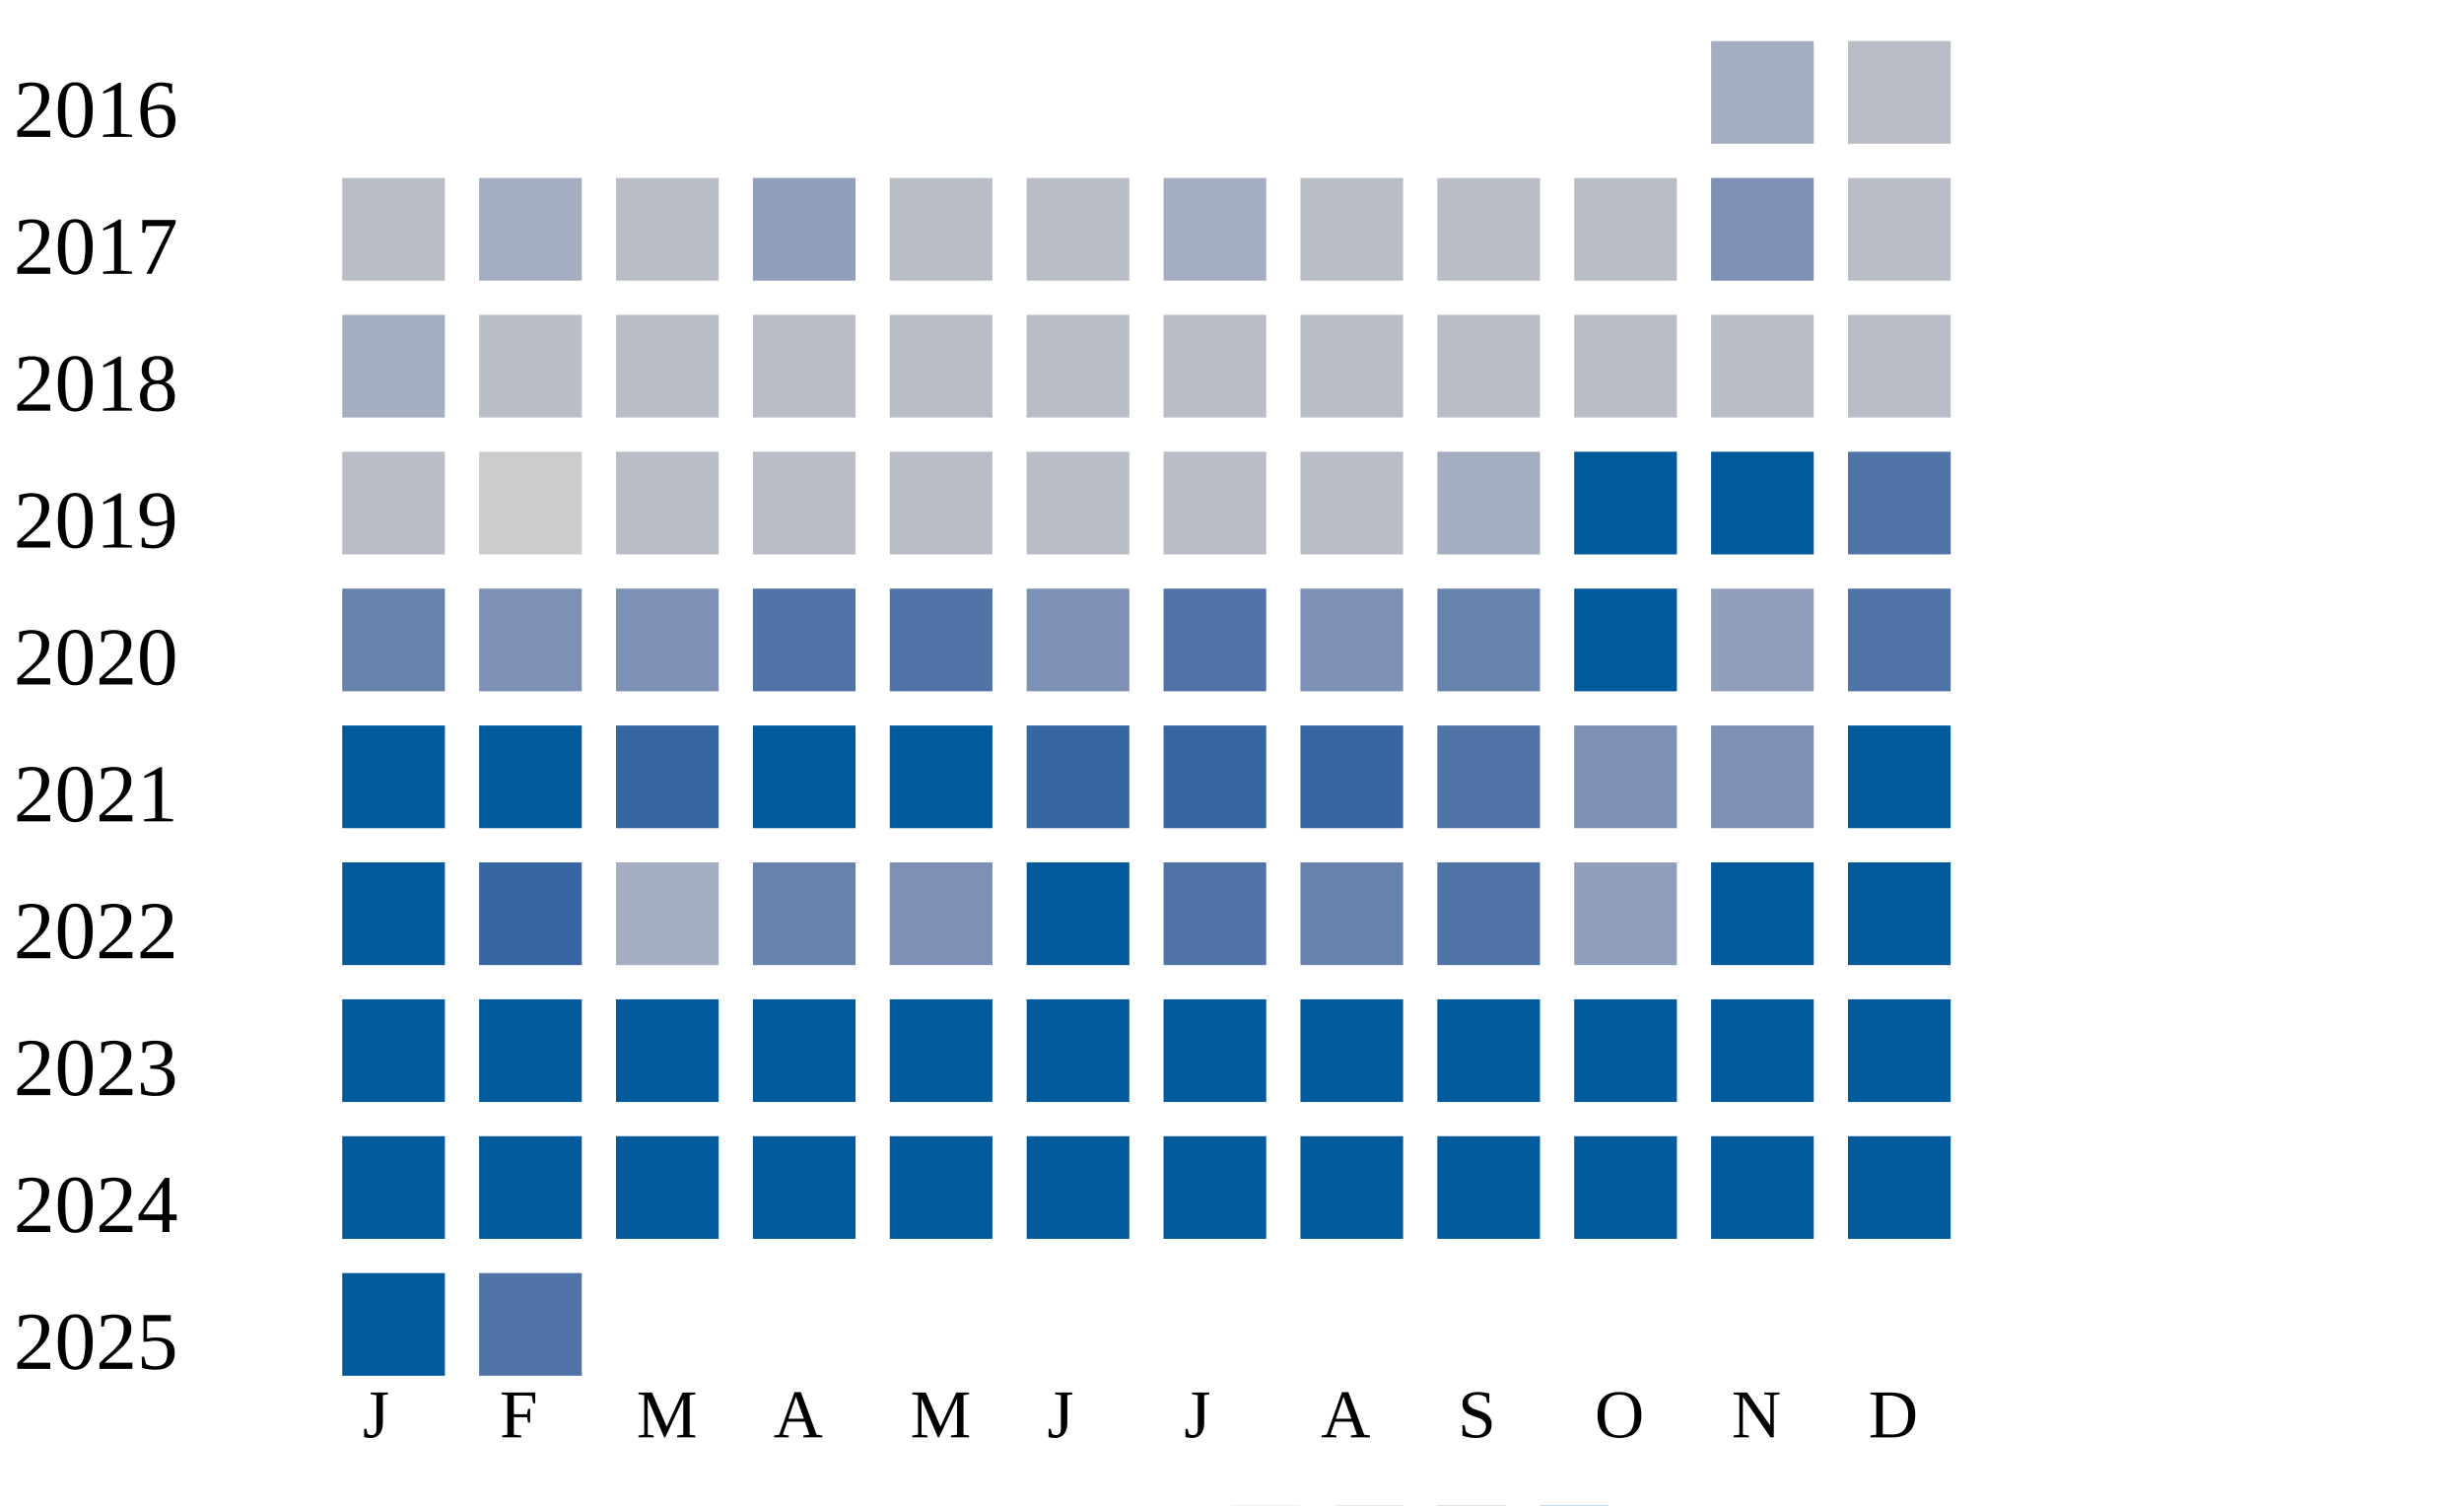
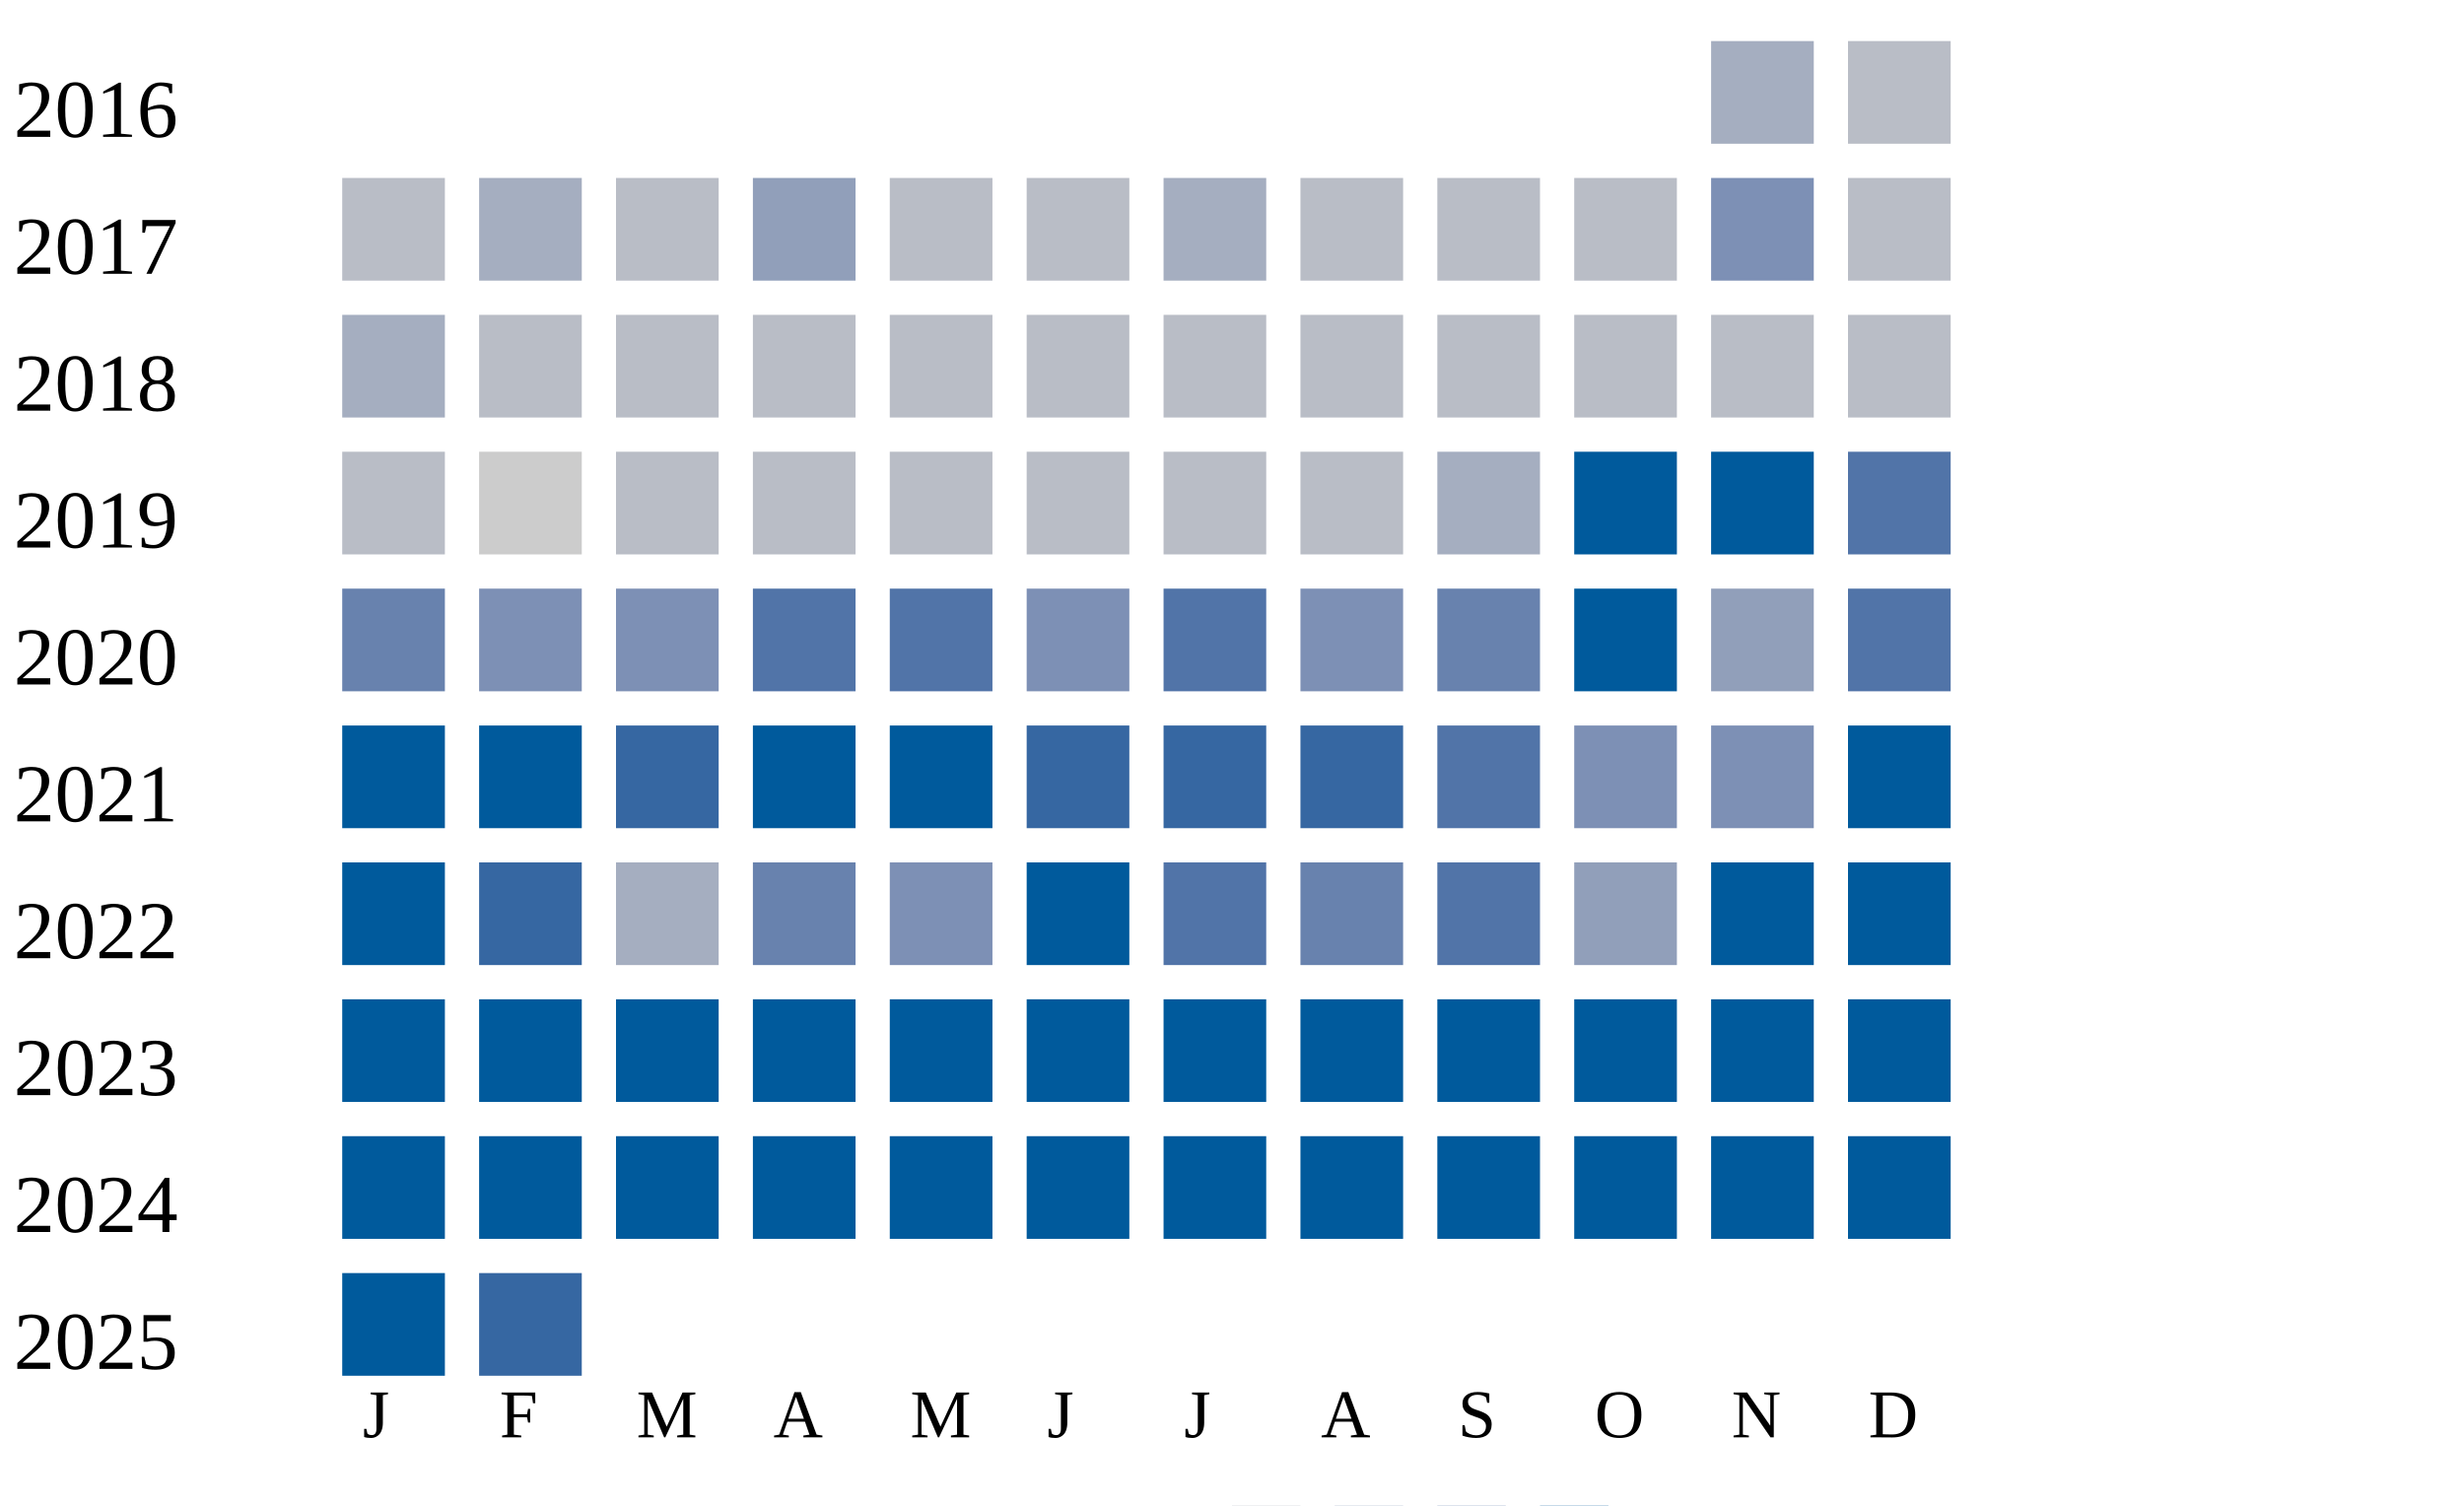
<svg xmlns="http://www.w3.org/2000/svg" width="360" height="220">
  <g transform="translate(0 0)">
    <text x="2" y="20">2016</text>
    <rect x="250" y="6" width="15" height="15" fill="#a5aec0" />
    <rect x="270" y="6" width="15" height="15" fill="#b9bdc6" />
  </g>
  <g transform="translate(0 20)">
    <text x="2" y="20">2017</text>
    <rect x="50" y="6" width="15" height="15" fill="#b9bdc6" />
    <rect x="70" y="6" width="15" height="15" fill="#a5aec0" />
    <rect x="90" y="6" width="15" height="15" fill="#b9bdc6" />
    <rect x="110" y="6" width="15" height="15" fill="#919fba" />
    <rect x="130" y="6" width="15" height="15" fill="#b9bdc6" />
    <rect x="150" y="6" width="15" height="15" fill="#b9bdc6" />
    <rect x="170" y="6" width="15" height="15" fill="#a5aec0" />
    <rect x="190" y="6" width="15" height="15" fill="#b9bdc6" />
    <rect x="210" y="6" width="15" height="15" fill="#b9bdc6" />
    <rect x="230" y="6" width="15" height="15" fill="#b9bdc6" />
    <rect x="250" y="6" width="15" height="15" fill="#7d90b5" />
    <rect x="270" y="6" width="15" height="15" fill="#b9bdc6" />
  </g>
  <g transform="translate(0 40)">
    <text x="2" y="20">2018</text>
    <rect x="50" y="6" width="15" height="15" fill="#a5aec0" />
    <rect x="70" y="6" width="15" height="15" fill="#b9bdc6" />
    <rect x="90" y="6" width="15" height="15" fill="#b9bdc6" />
    <rect x="110" y="6" width="15" height="15" fill="#b9bdc6" />
    <rect x="130" y="6" width="15" height="15" fill="#b9bdc6" />
    <rect x="150" y="6" width="15" height="15" fill="#b9bdc6" />
    <rect x="170" y="6" width="15" height="15" fill="#b9bdc6" />
    <rect x="190" y="6" width="15" height="15" fill="#b9bdc6" />
    <rect x="210" y="6" width="15" height="15" fill="#b9bdc6" />
    <rect x="230" y="6" width="15" height="15" fill="#b9bdc6" />
    <rect x="250" y="6" width="15" height="15" fill="#b9bdc6" />
    <rect x="270" y="6" width="15" height="15" fill="#b9bdc6" />
  </g>
  <g transform="translate(0 60)">
    <text x="2" y="20">2019</text>
    <rect x="50" y="6" width="15" height="15" fill="#b9bdc6" />
    <rect x="70" y="6" width="15" height="15" fill="#cccccc" />
    <rect x="90" y="6" width="15" height="15" fill="#b9bdc6" />
    <rect x="110" y="6" width="15" height="15" fill="#b9bdc6" />
    <rect x="130" y="6" width="15" height="15" fill="#b9bdc6" />
    <rect x="150" y="6" width="15" height="15" fill="#b9bdc6" />
    <rect x="170" y="6" width="15" height="15" fill="#b9bdc6" />
    <rect x="190" y="6" width="15" height="15" fill="#b9bdc6" />
    <rect x="210" y="6" width="15" height="15" fill="#a5aec0" />
    <rect x="230" y="6" width="15" height="15" fill="#005a9c" />
    <rect x="250" y="6" width="15" height="15" fill="#005a9c" />
    <rect x="270" y="6" width="15" height="15" fill="#5174a8" />
  </g>
  <g transform="translate(0 80)">
    <text x="2" y="20">2020</text>
    <rect x="50" y="6" width="15" height="15" fill="#6882ae" />
    <rect x="70" y="6" width="15" height="15" fill="#7d90b5" />
    <rect x="90" y="6" width="15" height="15" fill="#7d90b5" />
    <rect x="110" y="6" width="15" height="15" fill="#5174a8" />
    <rect x="130" y="6" width="15" height="15" fill="#5174a8" />
    <rect x="150" y="6" width="15" height="15" fill="#7d90b5" />
    <rect x="170" y="6" width="15" height="15" fill="#5174a8" />
    <rect x="190" y="6" width="15" height="15" fill="#7d90b5" />
    <rect x="210" y="6" width="15" height="15" fill="#6882ae" />
    <rect x="230" y="6" width="15" height="15" fill="#005a9c" />
    <rect x="250" y="6" width="15" height="15" fill="#919fba" />
    <rect x="270" y="6" width="15" height="15" fill="#5174a8" />
  </g>
  <g transform="translate(0 100)">
    <text x="2" y="20">2021</text>
    <rect x="50" y="6" width="15" height="15" fill="#005a9c" />
    <rect x="70" y="6" width="15" height="15" fill="#005a9c" />
    <rect x="90" y="6" width="15" height="15" fill="#3667a2" />
    <rect x="110" y="6" width="15" height="15" fill="#005a9c" />
    <rect x="130" y="6" width="15" height="15" fill="#005a9c" />
    <rect x="150" y="6" width="15" height="15" fill="#3667a2" />
    <rect x="170" y="6" width="15" height="15" fill="#3667a2" />
    <rect x="190" y="6" width="15" height="15" fill="#3667a2" />
    <rect x="210" y="6" width="15" height="15" fill="#5174a8" />
    <rect x="230" y="6" width="15" height="15" fill="#7d90b5" />
    <rect x="250" y="6" width="15" height="15" fill="#7d90b5" />
    <rect x="270" y="6" width="15" height="15" fill="#005a9c" />
  </g>
  <g transform="translate(0 120)">
    <text x="2" y="20">2022</text>
    <rect x="50" y="6" width="15" height="15" fill="#005a9c" />
    <rect x="70" y="6" width="15" height="15" fill="#3667a2" />
    <rect x="90" y="6" width="15" height="15" fill="#a5aec0" />
    <rect x="110" y="6" width="15" height="15" fill="#6882ae" />
    <rect x="130" y="6" width="15" height="15" fill="#7d90b5" />
    <rect x="150" y="6" width="15" height="15" fill="#005a9c" />
    <rect x="170" y="6" width="15" height="15" fill="#5174a8" />
    <rect x="190" y="6" width="15" height="15" fill="#6882ae" />
    <rect x="210" y="6" width="15" height="15" fill="#5174a8" />
    <rect x="230" y="6" width="15" height="15" fill="#919fba" />
    <rect x="250" y="6" width="15" height="15" fill="#005a9c" />
    <rect x="270" y="6" width="15" height="15" fill="#005a9c" />
  </g>
  <g transform="translate(0 140)">
    <text x="2" y="20">2023</text>
    <rect x="50" y="6" width="15" height="15" fill="#005a9c" />
    <rect x="70" y="6" width="15" height="15" fill="#005a9c" />
    <rect x="90" y="6" width="15" height="15" fill="#005a9c" />
    <rect x="110" y="6" width="15" height="15" fill="#005a9c" />
    <rect x="130" y="6" width="15" height="15" fill="#005a9c" />
    <rect x="150" y="6" width="15" height="15" fill="#005a9c" />
    <rect x="170" y="6" width="15" height="15" fill="#005a9c" />
    <rect x="190" y="6" width="15" height="15" fill="#005a9c" />
    <rect x="210" y="6" width="15" height="15" fill="#005a9c" />
    <rect x="230" y="6" width="15" height="15" fill="#005a9c" />
    <rect x="250" y="6" width="15" height="15" fill="#005a9c" />
    <rect x="270" y="6" width="15" height="15" fill="#005a9c" />
  </g>
  <g transform="translate(0 160)">
    <text x="2" y="20">2024</text>
    <rect x="50" y="6" width="15" height="15" fill="#005a9c" />
    <rect x="70" y="6" width="15" height="15" fill="#005a9c" />
    <rect x="90" y="6" width="15" height="15" fill="#005a9c" />
    <rect x="110" y="6" width="15" height="15" fill="#005a9c" />
    <rect x="130" y="6" width="15" height="15" fill="#005a9c" />
    <rect x="150" y="6" width="15" height="15" fill="#005a9c" />
    <rect x="170" y="6" width="15" height="15" fill="#005a9c" />
    <rect x="190" y="6" width="15" height="15" fill="#005a9c" />
    <rect x="210" y="6" width="15" height="15" fill="#005a9c" />
    <rect x="230" y="6" width="15" height="15" fill="#005a9c" />
    <rect x="250" y="6" width="15" height="15" fill="#005a9c" />
    <rect x="270" y="6" width="15" height="15" fill="#005a9c" />
  </g>
  <g transform="translate(0 180)">
    <text x="2" y="20">2025</text>
    <rect x="50" y="6" width="15" height="15" fill="#005a9c" />
-     <rect x="70" y="6" width="15" height="15" fill="#5174a8" />
+     <rect x="70" y="6" width="15" height="15" fill="#3667a2" />
  </g>
  <text style="font-size: 10px; text-align: center" x="53" y="210">J</text>
  <text style="font-size: 10px; text-align: center" x="73" y="210">F</text>
  <text style="font-size: 10px; text-align: center" x="93" y="210">M</text>
  <text style="font-size: 10px; text-align: center" x="113" y="210">A</text>
  <text style="font-size: 10px; text-align: center" x="133" y="210">M</text>
  <text style="font-size: 10px; text-align: center" x="153" y="210">J</text>
  <text style="font-size: 10px; text-align: center" x="173" y="210">J</text>
  <text style="font-size: 10px; text-align: center" x="193" y="210">A</text>
  <text style="font-size: 10px; text-align: center" x="213" y="210">S</text>
  <text style="font-size: 10px; text-align: center" x="233" y="210">O</text>
  <text style="font-size: 10px; text-align: center" x="253" y="210">N</text>
  <text style="font-size: 10px; text-align: center" x="273" y="210">D</text>
  <text style="font-size: 10px;" x="155" y="229">Less</text>
  <rect fill="#b9bdc6" width="10" height="10" x="180" y="220" />
  <rect fill="#919fba" width="10" height="10" x="195" y="220" />
  <rect fill="#6882ae" width="10" height="10" x="210" y="220" />
  <rect fill="#005a9c" width="10" height="10" x="225" y="220" />
  <text x="240" y="229" style="font-size: 10px;">More</text>
</svg>
